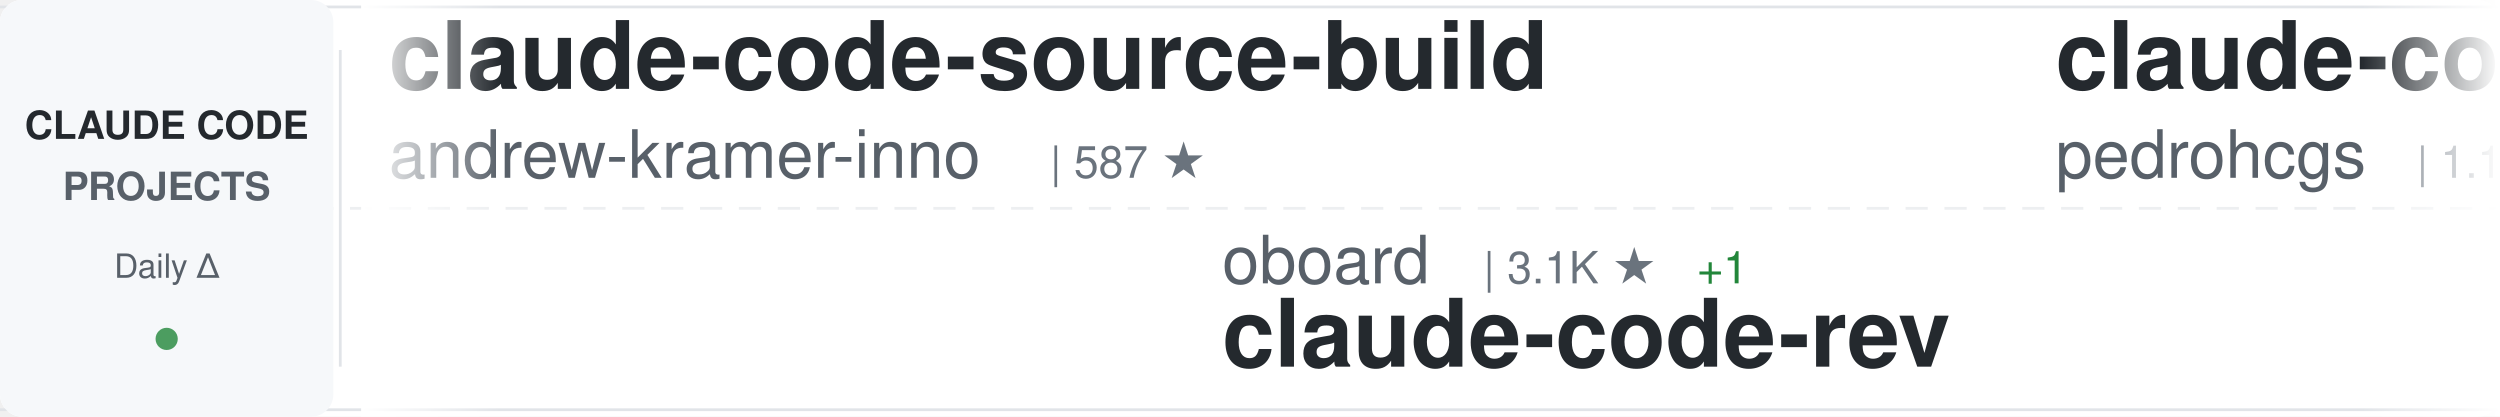
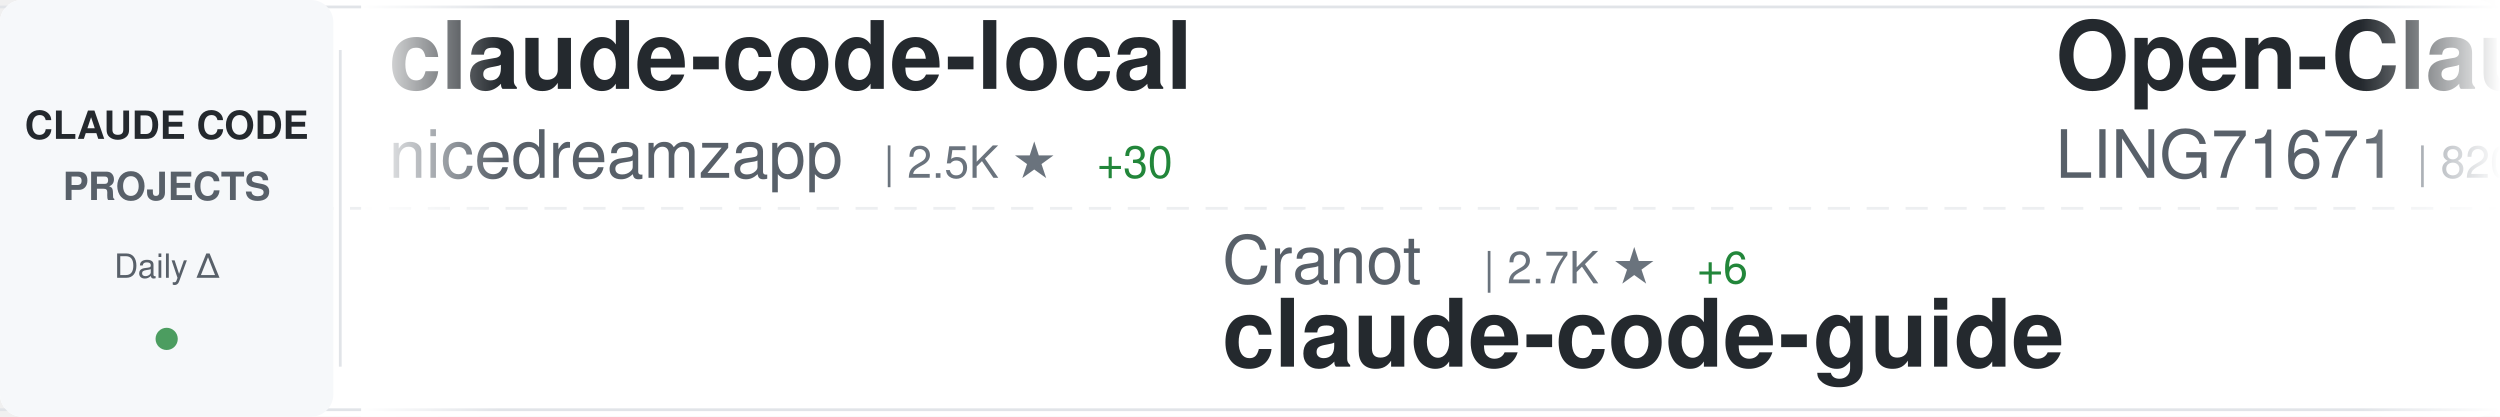
<svg xmlns="http://www.w3.org/2000/svg" width="900" height="150">
  <defs>
    <linearGradient id="awesomeLeftFade" x1="0%" y1="0%" x2="100%" y2="0%">
      <stop offset="0%" style="stop-color:#ffffff;stop-opacity:1" />
      <stop offset="100%" style="stop-color:#ffffff;stop-opacity:0" />
    </linearGradient>
    <linearGradient id="awesomeRightFade" x1="0%" y1="0%" x2="100%" y2="0%">
      <stop offset="0%" style="stop-color:#ffffff;stop-opacity:0" />
      <stop offset="100%" style="stop-color:#ffffff;stop-opacity:1" />
    </linearGradient>
  </defs>
  <rect width="900" height="150" fill="#ffffff" rx="8" />
  <rect x="0" y="2" width="900" height="1" fill="#e1e4e8" />
  <rect x="0" y="147" width="900" height="1" fill="#e1e4e8" />
  <line x1="0" y1="75" x2="900" y2="75" stroke="#e1e4e8" stroke-width="1" stroke-dasharray="8 6" opacity="0.6" />
  <rect x="0" y="0" width="120" height="150" fill="#f6f8fa" rx="8" />
  <text x="60" y="50" font-family="-apple-system, BlinkMacSystemFont, 'Segoe UI', Helvetica, Arial, sans-serif" font-size="14" font-weight="600" fill="#24292e" text-anchor="middle">CLAUDE CODE</text>
  <text x="60" y="72" font-family="-apple-system, BlinkMacSystemFont, 'Segoe UI', Helvetica, Arial, sans-serif" font-size="14" font-weight="600" fill="#586069" text-anchor="middle">PROJECTS</text>
  <text x="60" y="100" font-family="-apple-system, BlinkMacSystemFont, 'Segoe UI', Helvetica, Arial, sans-serif" font-size="12" font-weight="500" fill="#586069" text-anchor="middle">Daily Δ</text>
  <circle cx="60" cy="122" r="4" fill="#22863a" opacity="0.8" />
  <rect x="122" y="18" width="1" height="114" fill="#e1e4e8" />
  <clipPath id="awesomeTickerClip">
    <rect x="130" y="0" width="770" height="150" />
  </clipPath>
  <g clip-path="url(#awesomeTickerClip)">
    <g id="awesomeTickerItems">
      <animateTransform attributeName="transform" attributeType="XML" type="translate" from="0 0" to="-3000 0" dur="54s" repeatCount="indefinite" />
      <g transform="translate(0, 0)">
-         <text x="140" y="32" font-family="-apple-system, BlinkMacSystemFont, 'Segoe UI', Helvetica, Arial, sans-serif" font-size="34" font-weight="600" fill="#24292e">claude-code-source-build</text>
-         <text x="140" y="64" font-family="-apple-system, BlinkMacSystemFont, 'Segoe UI', Helvetica, Arial, sans-serif" font-size="24" font-weight="400" fill="#586069">andrew-kramer-inno</text>
-         <text x="378" y="64" font-family="-apple-system, BlinkMacSystemFont, 'Segoe UI', Helvetica, Arial, sans-serif" font-size="16" font-weight="500" fill="#6a737d">| 587 ★</text>
+         <text x="140" y="32" font-family="-apple-system, BlinkMacSystemFont, 'Segoe UI', Helvetica, Arial, sans-serif" font-size="34" font-weight="600" fill="#24292e">claude-code-local</text>
+         <text x="140" y="64" font-family="-apple-system, BlinkMacSystemFont, 'Segoe UI', Helvetica, Arial, sans-serif" font-size="24" font-weight="400" fill="#586069">nicedreamzapp</text>
+         <text x="318" y="64" font-family="-apple-system, BlinkMacSystemFont, 'Segoe UI', Helvetica, Arial, sans-serif" font-size="16" font-weight="500" fill="#6a737d">| 2.5K ★</text>
+         <text x="395" y="64" font-family="-apple-system, BlinkMacSystemFont, 'Segoe UI', Helvetica, Arial, sans-serif" font-size="16" font-weight="500" fill="#22863a"> +30</text>
      </g>
      <g transform="translate(300, 0)">
-         <text x="140" y="102" font-family="-apple-system, BlinkMacSystemFont, 'Segoe UI', Helvetica, Arial, sans-serif" font-size="24" font-weight="400" fill="#586069">oboard</text>
-         <text x="234" y="102" font-family="-apple-system, BlinkMacSystemFont, 'Segoe UI', Helvetica, Arial, sans-serif" font-size="16" font-weight="500" fill="#6a737d">| 3.1K ★</text>
-         <text x="311" y="102" font-family="-apple-system, BlinkMacSystemFont, 'Segoe UI', Helvetica, Arial, sans-serif" font-size="16" font-weight="500" fill="#22863a"> +1</text>
-         <text x="140" y="132" font-family="-apple-system, BlinkMacSystemFont, 'Segoe UI', Helvetica, Arial, sans-serif" font-size="34" font-weight="600" fill="#24292e">claude-code-rev</text>
+         <text x="140" y="102" font-family="-apple-system, BlinkMacSystemFont, 'Segoe UI', Helvetica, Arial, sans-serif" font-size="24" font-weight="400" fill="#586069">Cranot</text>
+         <text x="234" y="102" font-family="-apple-system, BlinkMacSystemFont, 'Segoe UI', Helvetica, Arial, sans-serif" font-size="16" font-weight="500" fill="#6a737d">| 2.7K ★</text>
+         <text x="311" y="102" font-family="-apple-system, BlinkMacSystemFont, 'Segoe UI', Helvetica, Arial, sans-serif" font-size="16" font-weight="500" fill="#22863a"> +6</text>
+         <text x="140" y="132" font-family="-apple-system, BlinkMacSystemFont, 'Segoe UI', Helvetica, Arial, sans-serif" font-size="34" font-weight="600" fill="#24292e">claude-code-guide</text>
      </g>
      <g transform="translate(600, 0)">
-         <text x="140" y="32" font-family="-apple-system, BlinkMacSystemFont, 'Segoe UI', Helvetica, Arial, sans-serif" font-size="34" font-weight="600" fill="#24292e">claude-code-my-workflow</text>
-         <text x="140" y="64" font-family="-apple-system, BlinkMacSystemFont, 'Segoe UI', Helvetica, Arial, sans-serif" font-size="24" font-weight="400" fill="#586069">pedrohcgs</text>
-         <text x="270" y="64" font-family="-apple-system, BlinkMacSystemFont, 'Segoe UI', Helvetica, Arial, sans-serif" font-size="16" font-weight="500" fill="#6a737d">| 1.1K ★</text>
-         <text x="347" y="64" font-family="-apple-system, BlinkMacSystemFont, 'Segoe UI', Helvetica, Arial, sans-serif" font-size="16" font-weight="500" fill="#22863a"> +5</text>
+         <text x="140" y="32" font-family="-apple-system, BlinkMacSystemFont, 'Segoe UI', Helvetica, Arial, sans-serif" font-size="34" font-weight="600" fill="#24292e">Open-ClaudeCode</text>
+         <text x="140" y="64" font-family="-apple-system, BlinkMacSystemFont, 'Segoe UI', Helvetica, Arial, sans-serif" font-size="24" font-weight="400" fill="#586069">LING71671</text>
+         <text x="270" y="64" font-family="-apple-system, BlinkMacSystemFont, 'Segoe UI', Helvetica, Arial, sans-serif" font-size="16" font-weight="500" fill="#6a737d">| 820 ★</text>
+         <text x="338" y="64" font-family="-apple-system, BlinkMacSystemFont, 'Segoe UI', Helvetica, Arial, sans-serif" font-size="16" font-weight="500" fill="#22863a"> +3</text>
      </g>
      <g transform="translate(900, 0)">
-         <text x="140" y="102" font-family="-apple-system, BlinkMacSystemFont, 'Segoe UI', Helvetica, Arial, sans-serif" font-size="24" font-weight="400" fill="#586069">sugyan</text>
-         <text x="234" y="102" font-family="-apple-system, BlinkMacSystemFont, 'Segoe UI', Helvetica, Arial, sans-serif" font-size="16" font-weight="500" fill="#6a737d">| 1.1K ★</text>
-         <text x="140" y="132" font-family="-apple-system, BlinkMacSystemFont, 'Segoe UI', Helvetica, Arial, sans-serif" font-size="34" font-weight="600" fill="#24292e">claude-code-webui</text>
+         <text x="140" y="102" font-family="-apple-system, BlinkMacSystemFont, 'Segoe UI', Helvetica, Arial, sans-serif" font-size="24" font-weight="400" fill="#586069">alejandrobalderas</text>
+         <text x="366" y="102" font-family="-apple-system, BlinkMacSystemFont, 'Segoe UI', Helvetica, Arial, sans-serif" font-size="16" font-weight="500" fill="#6a737d">| 1.9K ★</text>
+         <text x="443" y="102" font-family="-apple-system, BlinkMacSystemFont, 'Segoe UI', Helvetica, Arial, sans-serif" font-size="16" font-weight="500" fill="#22863a"> +3</text>
+         <text x="140" y="132" font-family="-apple-system, BlinkMacSystemFont, 'Segoe UI', Helvetica, Arial, sans-serif" font-size="34" font-weight="600" fill="#24292e">claude-code-from-source</text>
      </g>
      <g transform="translate(1200, 0)">
+         <text x="140" y="32" font-family="-apple-system, BlinkMacSystemFont, 'Segoe UI', Helvetica, Arial, sans-serif" font-size="34" font-weight="600" fill="#24292e">Claude-code</text>
+         <text x="140" y="64" font-family="-apple-system, BlinkMacSystemFont, 'Segoe UI', Helvetica, Arial, sans-serif" font-size="24" font-weight="400" fill="#586069">fazxes</text>
+         <text x="234" y="64" font-family="-apple-system, BlinkMacSystemFont, 'Segoe UI', Helvetica, Arial, sans-serif" font-size="16" font-weight="500" fill="#6a737d">| 215 ★</text>
+         <text x="302" y="64" font-family="-apple-system, BlinkMacSystemFont, 'Segoe UI', Helvetica, Arial, sans-serif" font-size="16" font-weight="500" fill="#22863a"> +1</text>
+       </g>
+       <g transform="translate(1500, 0)">
+         <text x="140" y="102" font-family="-apple-system, BlinkMacSystemFont, 'Segoe UI', Helvetica, Arial, sans-serif" font-size="24" font-weight="400" fill="#586069">ding113</text>
+         <text x="246" y="102" font-family="-apple-system, BlinkMacSystemFont, 'Segoe UI', Helvetica, Arial, sans-serif" font-size="16" font-weight="500" fill="#6a737d">| 2.8K ★</text>
+         <text x="323" y="102" font-family="-apple-system, BlinkMacSystemFont, 'Segoe UI', Helvetica, Arial, sans-serif" font-size="16" font-weight="500" fill="#22863a"> +8</text>
+         <text x="140" y="132" font-family="-apple-system, BlinkMacSystemFont, 'Segoe UI', Helvetica, Arial, sans-serif" font-size="34" font-weight="600" fill="#24292e">claude-code-hub</text>
+       </g>
+       <g transform="translate(1800, 0)">
+         <text x="140" y="32" font-family="-apple-system, BlinkMacSystemFont, 'Segoe UI', Helvetica, Arial, sans-serif" font-size="34" font-weight="600" fill="#24292e">claude-code-rust</text>
+         <text x="140" y="64" font-family="-apple-system, BlinkMacSystemFont, 'Segoe UI', Helvetica, Arial, sans-serif" font-size="24" font-weight="400" fill="#586069">lorryjovens-hub</text>
+         <text x="342" y="64" font-family="-apple-system, BlinkMacSystemFont, 'Segoe UI', Helvetica, Arial, sans-serif" font-size="16" font-weight="500" fill="#6a737d">| 1.6K ★</text>
+         <text x="419" y="64" font-family="-apple-system, BlinkMacSystemFont, 'Segoe UI', Helvetica, Arial, sans-serif" font-size="16" font-weight="500" fill="#22863a"> +5</text>
+       </g>
+       <g transform="translate(2100, 0)">
+         <text x="140" y="102" font-family="-apple-system, BlinkMacSystemFont, 'Segoe UI', Helvetica, Arial, sans-serif" font-size="24" font-weight="400" fill="#586069">anthropics</text>
+         <text x="282" y="102" font-family="-apple-system, BlinkMacSystemFont, 'Segoe UI', Helvetica, Arial, sans-serif" font-size="16" font-weight="500" fill="#6a737d">| 7.5K ★</text>
+         <text x="359" y="102" font-family="-apple-system, BlinkMacSystemFont, 'Segoe UI', Helvetica, Arial, sans-serif" font-size="16" font-weight="500" fill="#22863a"> +7</text>
+         <text x="140" y="132" font-family="-apple-system, BlinkMacSystemFont, 'Segoe UI', Helvetica, Arial, sans-serif" font-size="34" font-weight="600" fill="#24292e">claude-code-action</text>
+       </g>
+       <g transform="translate(2400, 0)">
+         <text x="140" y="32" font-family="-apple-system, BlinkMacSystemFont, 'Segoe UI', Helvetica, Arial, sans-serif" font-size="34" font-weight="600" fill="#24292e">claude-code-pm-course</text>
+         <text x="140" y="64" font-family="-apple-system, BlinkMacSystemFont, 'Segoe UI', Helvetica, Arial, sans-serif" font-size="24" font-weight="400" fill="#586069">carlvellotti</text>
+         <text x="306" y="64" font-family="-apple-system, BlinkMacSystemFont, 'Segoe UI', Helvetica, Arial, sans-serif" font-size="16" font-weight="500" fill="#6a737d">| 2.0K ★</text>
+         <text x="383" y="64" font-family="-apple-system, BlinkMacSystemFont, 'Segoe UI', Helvetica, Arial, sans-serif" font-size="16" font-weight="500" fill="#22863a"> +2</text>
+       </g>
+       <g transform="translate(2700, 0)">
+         <text x="140" y="102" font-family="-apple-system, BlinkMacSystemFont, 'Segoe UI', Helvetica, Arial, sans-serif" font-size="24" font-weight="400" fill="#586069">disler</text>
+         <text x="234" y="102" font-family="-apple-system, BlinkMacSystemFont, 'Segoe UI', Helvetica, Arial, sans-serif" font-size="16" font-weight="500" fill="#6a737d">| 3.6K ★</text>
+         <text x="311" y="102" font-family="-apple-system, BlinkMacSystemFont, 'Segoe UI', Helvetica, Arial, sans-serif" font-size="16" font-weight="500" fill="#22863a"> +5</text>
+         <text x="140" y="132" font-family="-apple-system, BlinkMacSystemFont, 'Segoe UI', Helvetica, Arial, sans-serif" font-size="34" font-weight="600" fill="#24292e">claude-code-hooks-master...</text>
+       </g>
+       <g transform="translate(3000, 0)">
+         <text x="140" y="32" font-family="-apple-system, BlinkMacSystemFont, 'Segoe UI', Helvetica, Arial, sans-serif" font-size="34" font-weight="600" fill="#24292e">claude-code-local</text>
+         <text x="140" y="64" font-family="-apple-system, BlinkMacSystemFont, 'Segoe UI', Helvetica, Arial, sans-serif" font-size="24" font-weight="400" fill="#586069">nicedreamzapp</text>
+         <text x="318" y="64" font-family="-apple-system, BlinkMacSystemFont, 'Segoe UI', Helvetica, Arial, sans-serif" font-size="16" font-weight="500" fill="#6a737d">| 2.5K ★</text>
+         <text x="395" y="64" font-family="-apple-system, BlinkMacSystemFont, 'Segoe UI', Helvetica, Arial, sans-serif" font-size="16" font-weight="500" fill="#22863a"> +30</text>
+       </g>
+       <g transform="translate(3300, 0)">
+         <text x="140" y="102" font-family="-apple-system, BlinkMacSystemFont, 'Segoe UI', Helvetica, Arial, sans-serif" font-size="24" font-weight="400" fill="#586069">Cranot</text>
+         <text x="234" y="102" font-family="-apple-system, BlinkMacSystemFont, 'Segoe UI', Helvetica, Arial, sans-serif" font-size="16" font-weight="500" fill="#6a737d">| 2.7K ★</text>
+         <text x="311" y="102" font-family="-apple-system, BlinkMacSystemFont, 'Segoe UI', Helvetica, Arial, sans-serif" font-size="16" font-weight="500" fill="#22863a"> +6</text>
+         <text x="140" y="132" font-family="-apple-system, BlinkMacSystemFont, 'Segoe UI', Helvetica, Arial, sans-serif" font-size="34" font-weight="600" fill="#24292e">claude-code-guide</text>
+       </g>
+       <g transform="translate(3600, 0)">
        <text x="140" y="32" font-family="-apple-system, BlinkMacSystemFont, 'Segoe UI', Helvetica, Arial, sans-serif" font-size="34" font-weight="600" fill="#24292e">Open-ClaudeCode</text>
        <text x="140" y="64" font-family="-apple-system, BlinkMacSystemFont, 'Segoe UI', Helvetica, Arial, sans-serif" font-size="24" font-weight="400" fill="#586069">LING71671</text>
-         <text x="270" y="64" font-family="-apple-system, BlinkMacSystemFont, 'Segoe UI', Helvetica, Arial, sans-serif" font-size="16" font-weight="500" fill="#6a737d">| 819 ★</text>
-         <text x="338" y="64" font-family="-apple-system, BlinkMacSystemFont, 'Segoe UI', Helvetica, Arial, sans-serif" font-size="16" font-weight="500" fill="#22863a"> +2</text>
-       </g>
-       <g transform="translate(1500, 0)">
-         <text x="140" y="102" font-family="-apple-system, BlinkMacSystemFont, 'Segoe UI', Helvetica, Arial, sans-serif" font-size="24" font-weight="400" fill="#586069">pengchengneo</text>
-         <text x="306" y="102" font-family="-apple-system, BlinkMacSystemFont, 'Segoe UI', Helvetica, Arial, sans-serif" font-size="16" font-weight="500" fill="#6a737d">| 1.3K ★</text>
-         <text x="383" y="102" font-family="-apple-system, BlinkMacSystemFont, 'Segoe UI', Helvetica, Arial, sans-serif" font-size="16" font-weight="500" fill="#22863a"> +7</text>
-         <text x="140" y="132" font-family="-apple-system, BlinkMacSystemFont, 'Segoe UI', Helvetica, Arial, sans-serif" font-size="34" font-weight="600" fill="#24292e">Claude-Code</text>
-       </g>
-       <g transform="translate(1800, 0)">
-         <text x="140" y="32" font-family="-apple-system, BlinkMacSystemFont, 'Segoe UI', Helvetica, Arial, sans-serif" font-size="34" font-weight="600" fill="#24292e">collection-claude-code-s...</text>
-         <text x="140" y="64" font-family="-apple-system, BlinkMacSystemFont, 'Segoe UI', Helvetica, Arial, sans-serif" font-size="24" font-weight="400" fill="#586069">chauncygu</text>
-         <text x="270" y="64" font-family="-apple-system, BlinkMacSystemFont, 'Segoe UI', Helvetica, Arial, sans-serif" font-size="16" font-weight="500" fill="#6a737d">| 2.4K ★</text>
-         <text x="347" y="64" font-family="-apple-system, BlinkMacSystemFont, 'Segoe UI', Helvetica, Arial, sans-serif" font-size="16" font-weight="500" fill="#22863a"> +4</text>
-       </g>
-       <g transform="translate(2100, 0)">
-         <text x="140" y="102" font-family="-apple-system, BlinkMacSystemFont, 'Segoe UI', Helvetica, Arial, sans-serif" font-size="24" font-weight="400" fill="#586069">777genius</text>
-         <text x="270" y="102" font-family="-apple-system, BlinkMacSystemFont, 'Segoe UI', Helvetica, Arial, sans-serif" font-size="16" font-weight="500" fill="#6a737d">| 910 ★</text>
-         <text x="338" y="102" font-family="-apple-system, BlinkMacSystemFont, 'Segoe UI', Helvetica, Arial, sans-serif" font-size="16" font-weight="500" fill="#22863a"> +1</text>
-         <text x="140" y="132" font-family="-apple-system, BlinkMacSystemFont, 'Segoe UI', Helvetica, Arial, sans-serif" font-size="34" font-weight="600" fill="#24292e">claude-code-source-code</text>
-       </g>
-       <g transform="translate(2400, 0)">
-         <text x="140" y="32" font-family="-apple-system, BlinkMacSystemFont, 'Segoe UI', Helvetica, Arial, sans-serif" font-size="34" font-weight="600" fill="#24292e">nanoclaw</text>
-         <text x="140" y="64" font-family="-apple-system, BlinkMacSystemFont, 'Segoe UI', Helvetica, Arial, sans-serif" font-size="24" font-weight="400" fill="#586069">nanocoai</text>
-         <text x="258" y="64" font-family="-apple-system, BlinkMacSystemFont, 'Segoe UI', Helvetica, Arial, sans-serif" font-size="16" font-weight="500" fill="#6a737d">| 28.7K ★</text>
-         <text x="344" y="64" font-family="-apple-system, BlinkMacSystemFont, 'Segoe UI', Helvetica, Arial, sans-serif" font-size="16" font-weight="500" fill="#22863a"> +28</text>
-       </g>
-       <g transform="translate(2700, 0)">
-         <text x="140" y="102" font-family="-apple-system, BlinkMacSystemFont, 'Segoe UI', Helvetica, Arial, sans-serif" font-size="24" font-weight="400" fill="#586069">darcyegb</text>
-         <text x="258" y="102" font-family="-apple-system, BlinkMacSystemFont, 'Segoe UI', Helvetica, Arial, sans-serif" font-size="16" font-weight="500" fill="#6a737d">| 689 ★</text>
-         <text x="326" y="102" font-family="-apple-system, BlinkMacSystemFont, 'Segoe UI', Helvetica, Arial, sans-serif" font-size="16" font-weight="500" fill="#22863a"> +3</text>
-         <text x="140" y="132" font-family="-apple-system, BlinkMacSystemFont, 'Segoe UI', Helvetica, Arial, sans-serif" font-size="34" font-weight="600" fill="#24292e">ClaudeCodeAgents</text>
-       </g>
-       <g transform="translate(3000, 0)">
-         <text x="140" y="32" font-family="-apple-system, BlinkMacSystemFont, 'Segoe UI', Helvetica, Arial, sans-serif" font-size="34" font-weight="600" fill="#24292e">claude-code-source-build</text>
-         <text x="140" y="64" font-family="-apple-system, BlinkMacSystemFont, 'Segoe UI', Helvetica, Arial, sans-serif" font-size="24" font-weight="400" fill="#586069">andrew-kramer-inno</text>
-         <text x="378" y="64" font-family="-apple-system, BlinkMacSystemFont, 'Segoe UI', Helvetica, Arial, sans-serif" font-size="16" font-weight="500" fill="#6a737d">| 587 ★</text>
-       </g>
-       <g transform="translate(3300, 0)">
-         <text x="140" y="102" font-family="-apple-system, BlinkMacSystemFont, 'Segoe UI', Helvetica, Arial, sans-serif" font-size="24" font-weight="400" fill="#586069">oboard</text>
-         <text x="234" y="102" font-family="-apple-system, BlinkMacSystemFont, 'Segoe UI', Helvetica, Arial, sans-serif" font-size="16" font-weight="500" fill="#6a737d">| 3.1K ★</text>
-         <text x="311" y="102" font-family="-apple-system, BlinkMacSystemFont, 'Segoe UI', Helvetica, Arial, sans-serif" font-size="16" font-weight="500" fill="#22863a"> +1</text>
-         <text x="140" y="132" font-family="-apple-system, BlinkMacSystemFont, 'Segoe UI', Helvetica, Arial, sans-serif" font-size="34" font-weight="600" fill="#24292e">claude-code-rev</text>
-       </g>
-       <g transform="translate(3600, 0)">
-         <text x="140" y="32" font-family="-apple-system, BlinkMacSystemFont, 'Segoe UI', Helvetica, Arial, sans-serif" font-size="34" font-weight="600" fill="#24292e">claude-code-my-workflow</text>
-         <text x="140" y="64" font-family="-apple-system, BlinkMacSystemFont, 'Segoe UI', Helvetica, Arial, sans-serif" font-size="24" font-weight="400" fill="#586069">pedrohcgs</text>
-         <text x="270" y="64" font-family="-apple-system, BlinkMacSystemFont, 'Segoe UI', Helvetica, Arial, sans-serif" font-size="16" font-weight="500" fill="#6a737d">| 1.1K ★</text>
-         <text x="347" y="64" font-family="-apple-system, BlinkMacSystemFont, 'Segoe UI', Helvetica, Arial, sans-serif" font-size="16" font-weight="500" fill="#22863a"> +5</text>
+         <text x="270" y="64" font-family="-apple-system, BlinkMacSystemFont, 'Segoe UI', Helvetica, Arial, sans-serif" font-size="16" font-weight="500" fill="#6a737d">| 820 ★</text>
+         <text x="338" y="64" font-family="-apple-system, BlinkMacSystemFont, 'Segoe UI', Helvetica, Arial, sans-serif" font-size="16" font-weight="500" fill="#22863a"> +3</text>
      </g>
      <g transform="translate(3900, 0)">
-         <text x="140" y="102" font-family="-apple-system, BlinkMacSystemFont, 'Segoe UI', Helvetica, Arial, sans-serif" font-size="24" font-weight="400" fill="#586069">sugyan</text>
-         <text x="234" y="102" font-family="-apple-system, BlinkMacSystemFont, 'Segoe UI', Helvetica, Arial, sans-serif" font-size="16" font-weight="500" fill="#6a737d">| 1.1K ★</text>
-         <text x="140" y="132" font-family="-apple-system, BlinkMacSystemFont, 'Segoe UI', Helvetica, Arial, sans-serif" font-size="34" font-weight="600" fill="#24292e">claude-code-webui</text>
+         <text x="140" y="102" font-family="-apple-system, BlinkMacSystemFont, 'Segoe UI', Helvetica, Arial, sans-serif" font-size="24" font-weight="400" fill="#586069">alejandrobalderas</text>
+         <text x="366" y="102" font-family="-apple-system, BlinkMacSystemFont, 'Segoe UI', Helvetica, Arial, sans-serif" font-size="16" font-weight="500" fill="#6a737d">| 1.9K ★</text>
+         <text x="443" y="102" font-family="-apple-system, BlinkMacSystemFont, 'Segoe UI', Helvetica, Arial, sans-serif" font-size="16" font-weight="500" fill="#22863a"> +3</text>
+         <text x="140" y="132" font-family="-apple-system, BlinkMacSystemFont, 'Segoe UI', Helvetica, Arial, sans-serif" font-size="34" font-weight="600" fill="#24292e">claude-code-from-source</text>
      </g>
    </g>
  </g>
  <rect x="130" y="0" width="50" height="150" fill="url(#awesomeLeftFade)" />
  <rect x="850" y="0" width="50" height="150" fill="url(#awesomeRightFade)" />
</svg>
